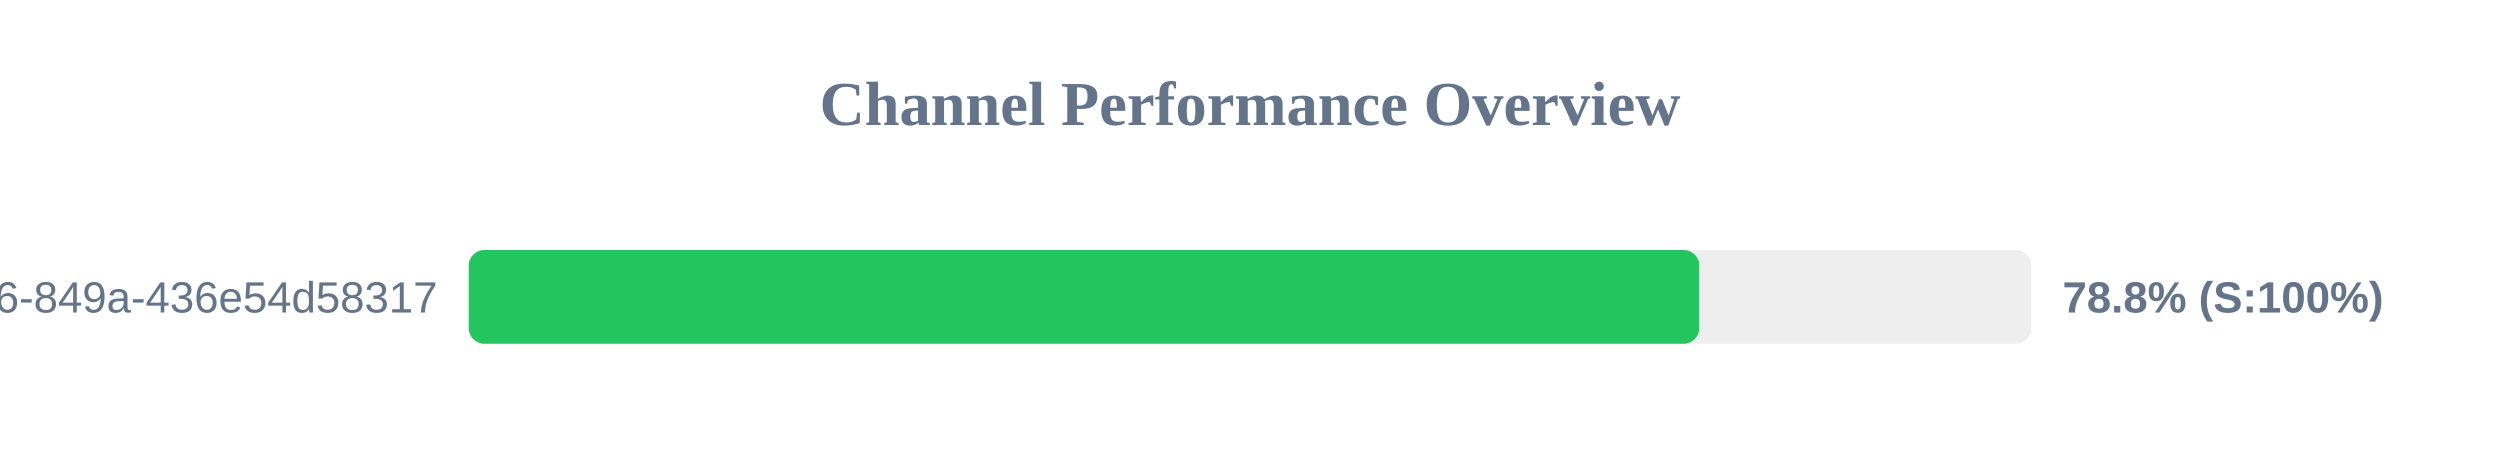
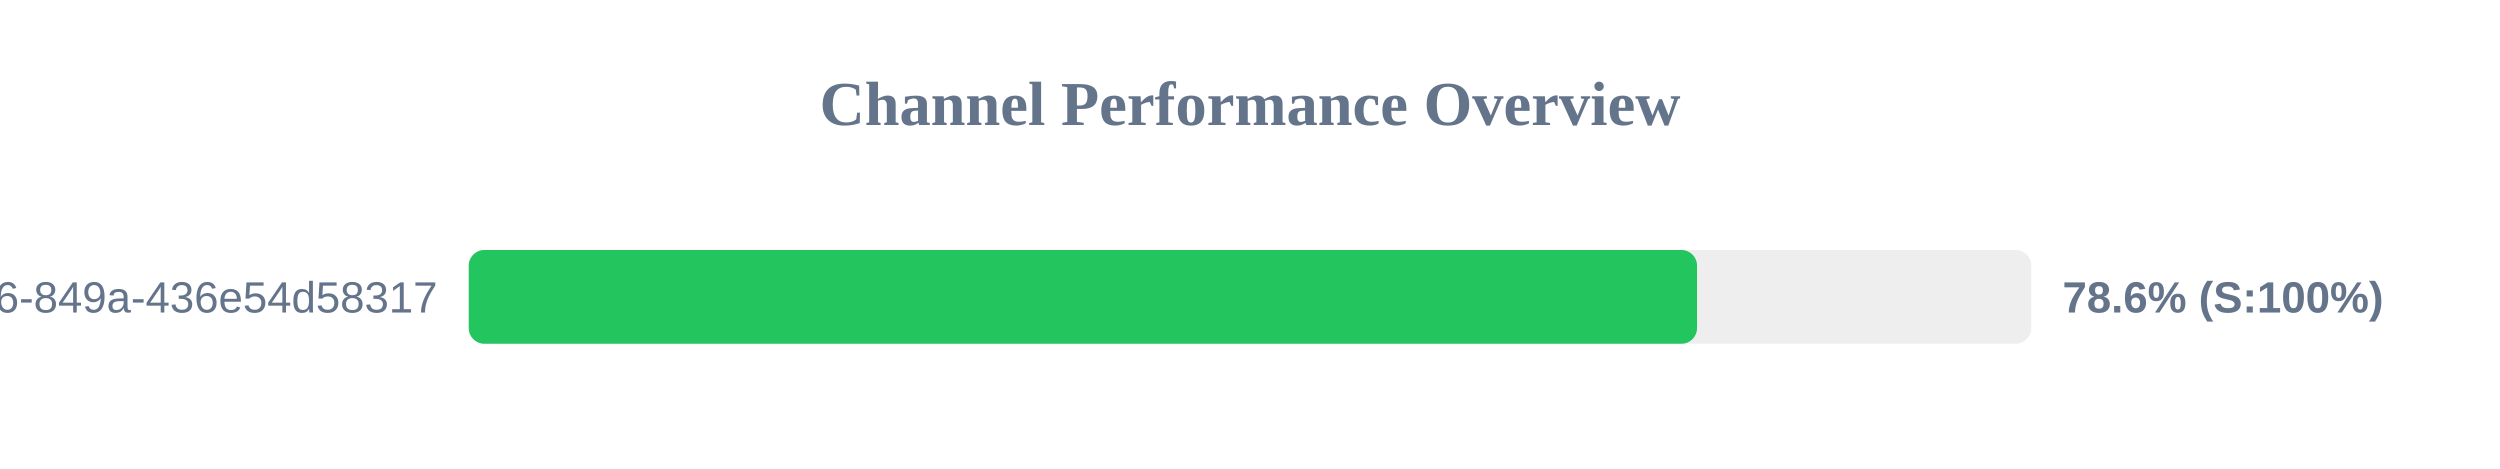
<svg xmlns="http://www.w3.org/2000/svg" width="800" height="150" version="1.1">
  <style>
        .row { font: 14px Arial; fill: #64748b; }
        .score { font: bold 14px Arial; fill: #64748b; }
    </style>
  <text x="400" y="40" text-anchor="middle" font-size="20px" font-weight="bold" fill="#64748b">Channel Performance Overview</text>
  <rect x="150" y="80" width="500" height="30" fill="#eee" rx="5" />
-   <rect x="150" y="80" width="393.75" height="30" fill="#22c55e" rx="5" />
+   <rect x="150" y="80" width="393.05" height="30" fill="#22c55e" rx="5" />
  <text x="140" y="100" text-anchor="end" class="row">?uuid=29fbd51f-03c8-4d76-849a-436e54d58317</text>
-   <text x="660" y="100" text-anchor="start" class="score">78.8% (S:100%)</text>
+   <text x="660" y="100" text-anchor="start" class="score">78.6% (S:100%)</text>
</svg>
